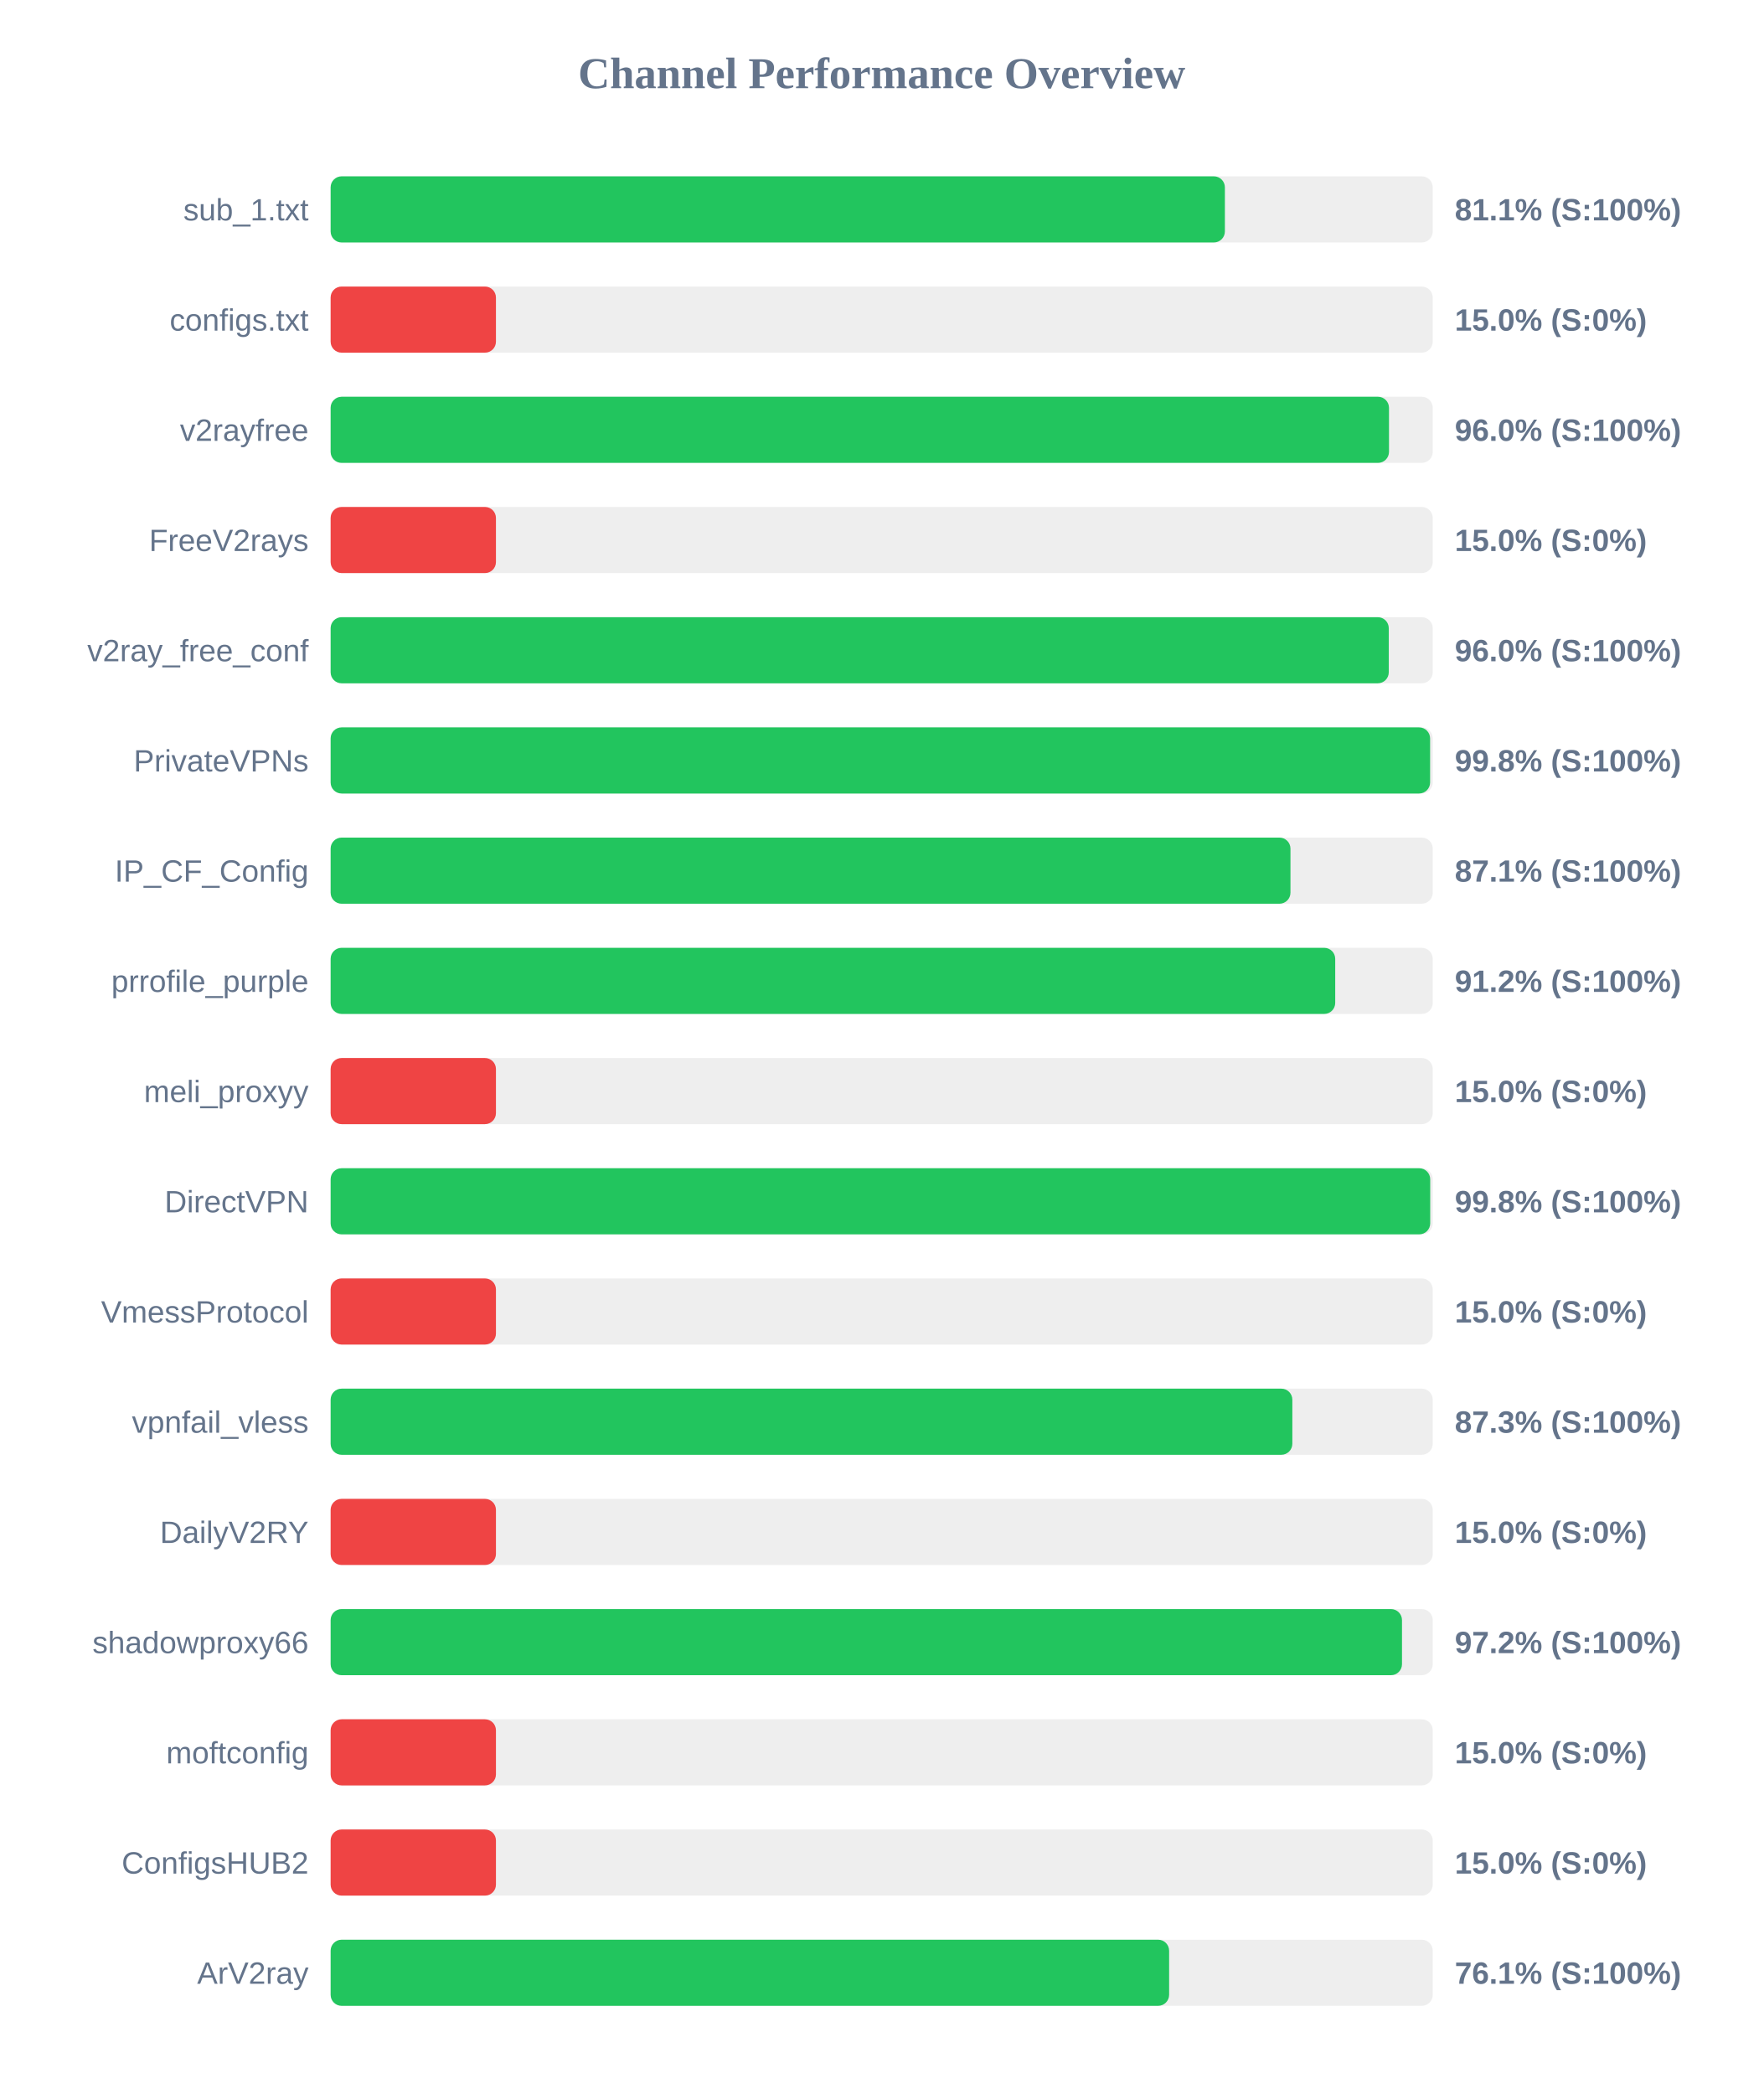
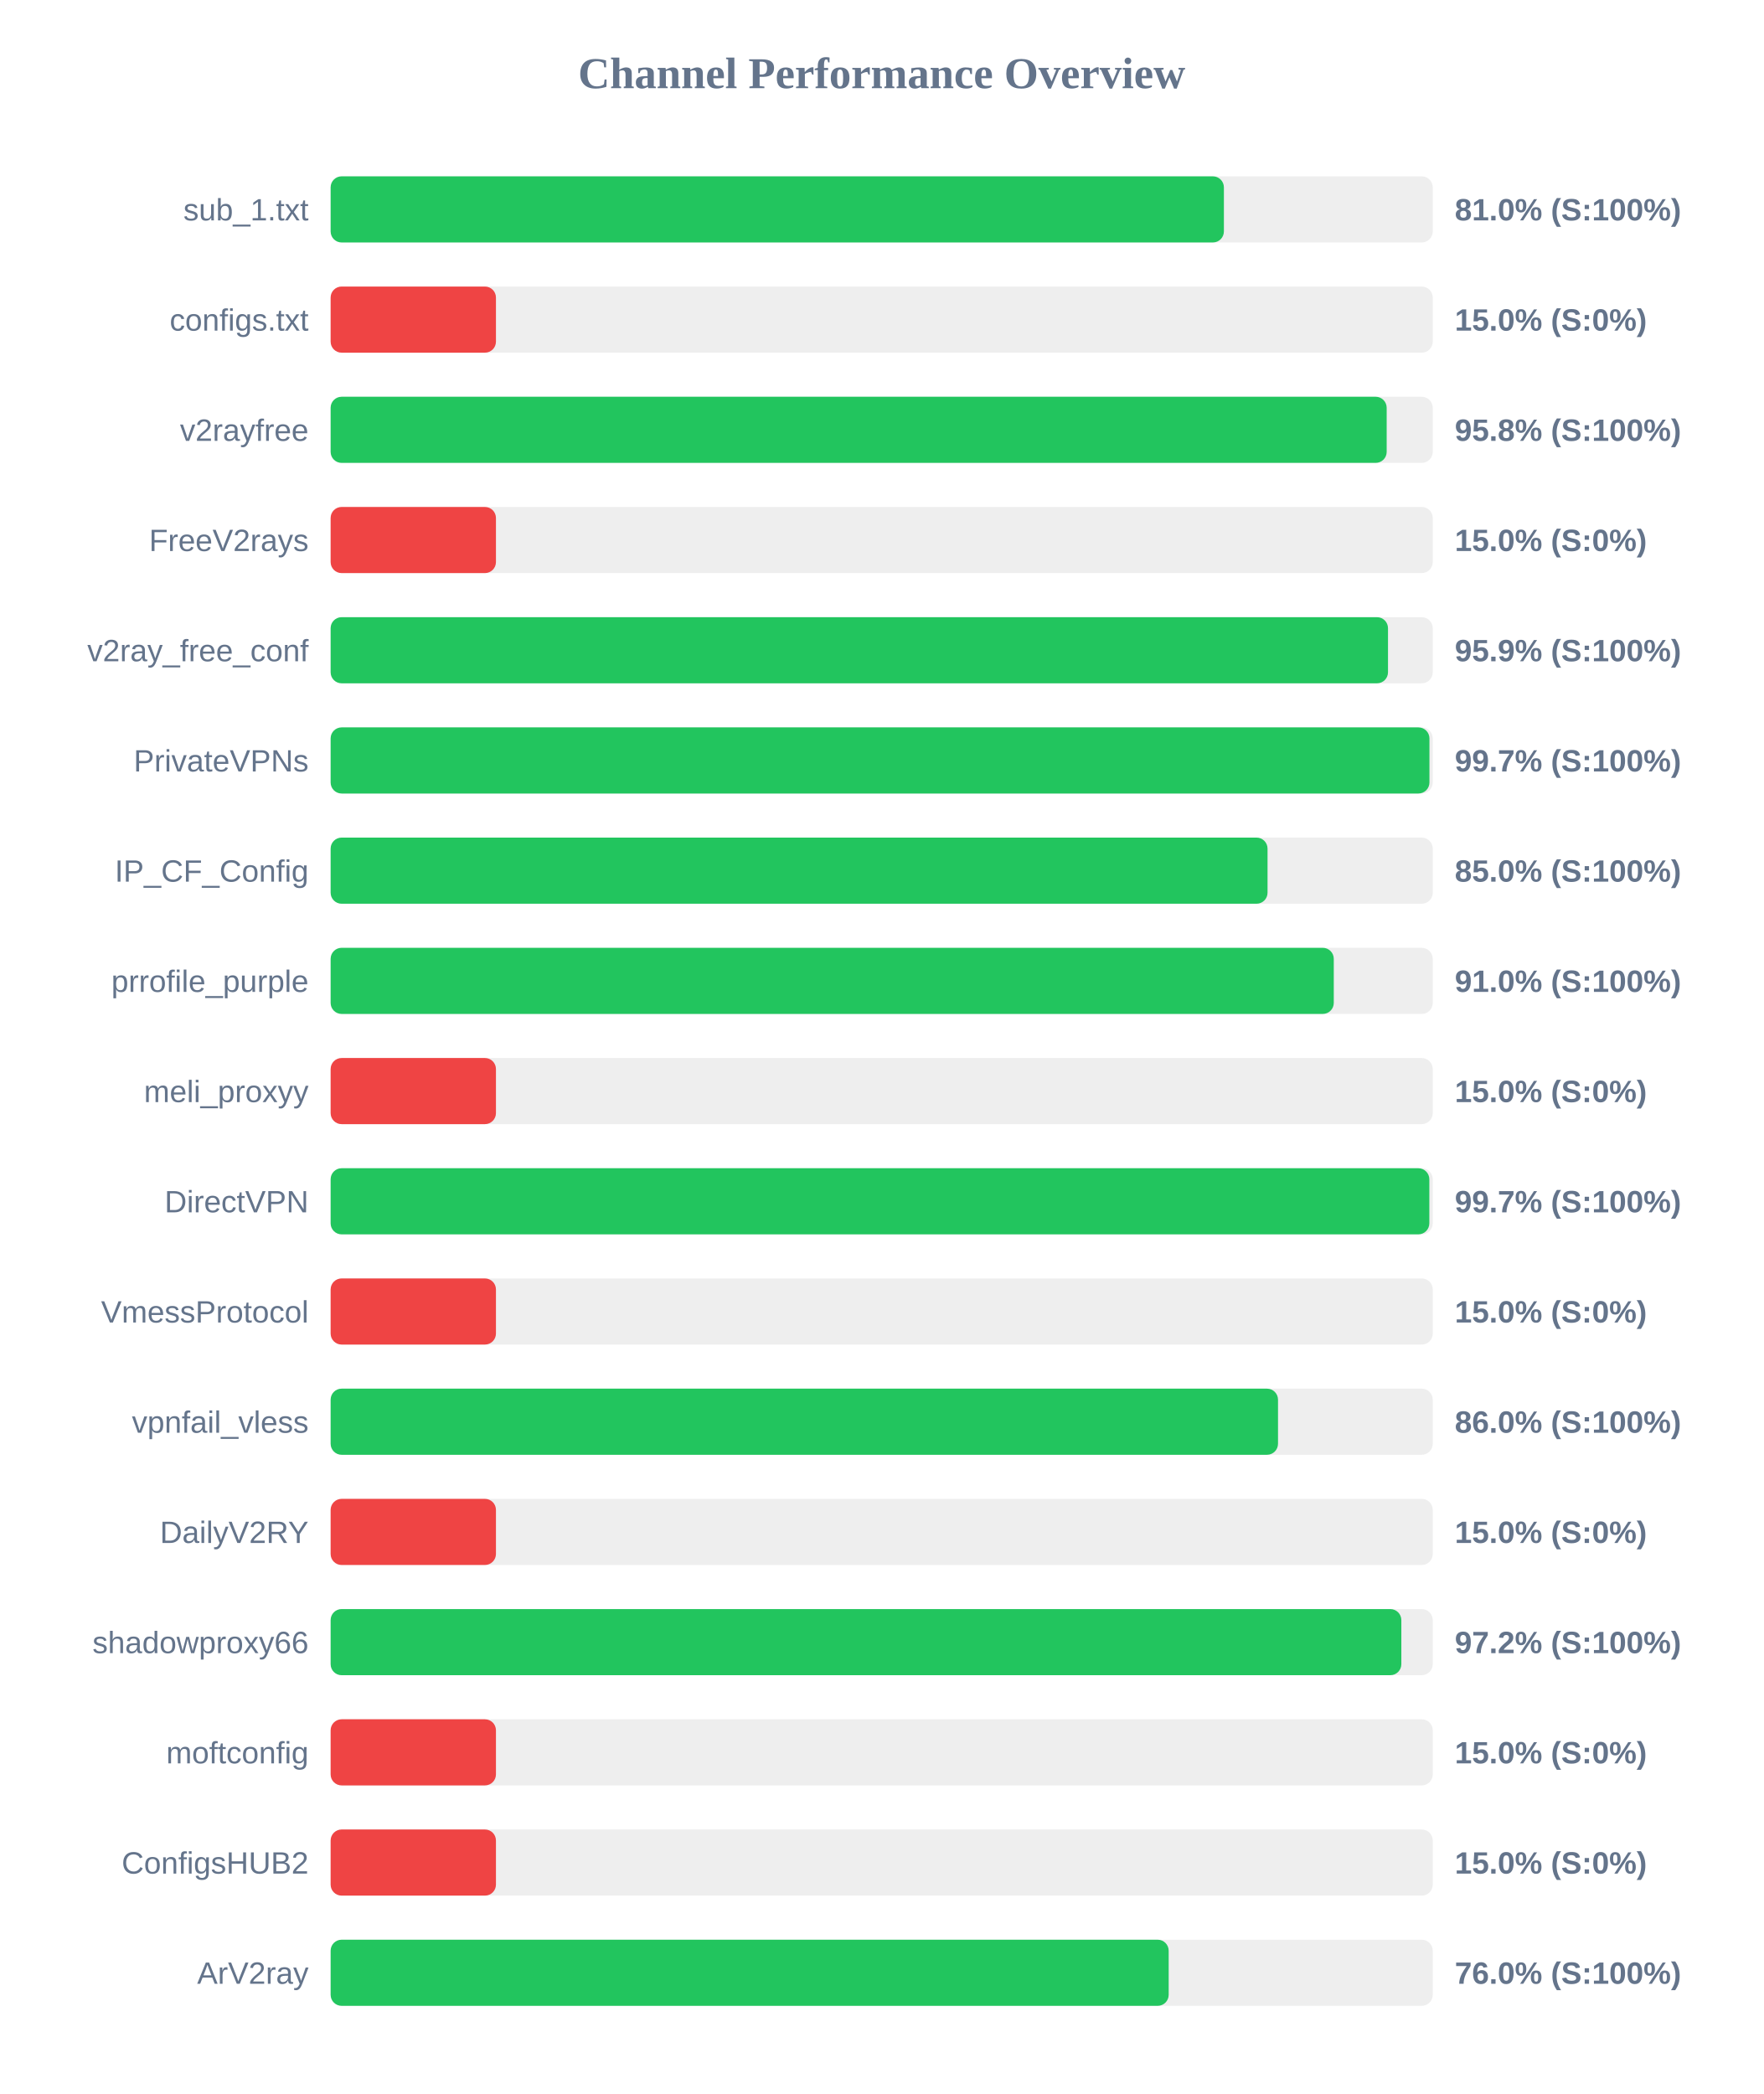
<svg xmlns="http://www.w3.org/2000/svg" width="800" height="950" version="1.1">
  <style>
        .row { font: 14px Arial; fill: #64748b; }
        .score { font: bold 14px Arial; fill: #64748b; }
    </style>
  <text x="400" y="40" text-anchor="middle" font-size="20px" font-weight="bold" fill="#64748b">Channel Performance Overview</text>
  <rect x="150" y="80" width="500" height="30" fill="#eee" rx="5" />
-   <rect x="150" y="80" width="405.7" height="30" fill="#22c55e" rx="5" />
+   <rect x="150" y="80" width="405.25" height="30" fill="#22c55e" rx="5" />
  <text x="140" y="100" text-anchor="end" class="row">sub_1.txt</text>
-   <text x="660" y="100" text-anchor="start" class="score">81.1% (S:100%)</text>
+   <text x="660" y="100" text-anchor="start" class="score">81.0% (S:100%)</text>
  <rect x="150" y="130" width="500" height="30" fill="#eee" rx="5" />
  <rect x="150" y="130" width="75.0" height="30" fill="#ef4444" rx="5" />
  <text x="140" y="150" text-anchor="end" class="row">configs.txt</text>
  <text x="660" y="150" text-anchor="start" class="score">15.0% (S:0%)</text>
  <rect x="150" y="180" width="500" height="30" fill="#eee" rx="5" />
-   <rect x="150" y="180" width="480.15" height="30" fill="#22c55e" rx="5" />
+   <rect x="150" y="180" width="479.1" height="30" fill="#22c55e" rx="5" />
  <text x="140" y="200" text-anchor="end" class="row">v2rayfree</text>
-   <text x="660" y="200" text-anchor="start" class="score">96.0% (S:100%)</text>
+   <text x="660" y="200" text-anchor="start" class="score">95.8% (S:100%)</text>
  <rect x="150" y="230" width="500" height="30" fill="#eee" rx="5" />
  <rect x="150" y="230" width="75.0" height="30" fill="#ef4444" rx="5" />
  <text x="140" y="250" text-anchor="end" class="row">FreeV2rays</text>
  <text x="660" y="250" text-anchor="start" class="score">15.0% (S:0%)</text>
  <rect x="150" y="280" width="500" height="30" fill="#eee" rx="5" />
-   <rect x="150" y="280" width="480.05" height="30" fill="#22c55e" rx="5" />
+   <rect x="150" y="280" width="479.7" height="30" fill="#22c55e" rx="5" />
  <text x="140" y="300" text-anchor="end" class="row">v2ray_free_conf</text>
-   <text x="660" y="300" text-anchor="start" class="score">96.0% (S:100%)</text>
+   <text x="660" y="300" text-anchor="start" class="score">95.9% (S:100%)</text>
  <rect x="150" y="330" width="500" height="30" fill="#eee" rx="5" />
-   <rect x="150" y="330" width="498.8" height="30" fill="#22c55e" rx="5" />
+   <rect x="150" y="330" width="498.5" height="30" fill="#22c55e" rx="5" />
  <text x="140" y="350" text-anchor="end" class="row">PrivateVPNs</text>
-   <text x="660" y="350" text-anchor="start" class="score">99.8% (S:100%)</text>
+   <text x="660" y="350" text-anchor="start" class="score">99.7% (S:100%)</text>
  <rect x="150" y="380" width="500" height="30" fill="#eee" rx="5" />
-   <rect x="150" y="380" width="435.45" height="30" fill="#22c55e" rx="5" />
+   <rect x="150" y="380" width="425.05" height="30" fill="#22c55e" rx="5" />
  <text x="140" y="400" text-anchor="end" class="row">IP_CF_Config</text>
-   <text x="660" y="400" text-anchor="start" class="score">87.1% (S:100%)</text>
+   <text x="660" y="400" text-anchor="start" class="score">85.0% (S:100%)</text>
  <rect x="150" y="430" width="500" height="30" fill="#eee" rx="5" />
-   <rect x="150" y="430" width="455.75" height="30" fill="#22c55e" rx="5" />
+   <rect x="150" y="430" width="455.1" height="30" fill="#22c55e" rx="5" />
  <text x="140" y="450" text-anchor="end" class="row">prrofile_purple</text>
-   <text x="660" y="450" text-anchor="start" class="score">91.2% (S:100%)</text>
+   <text x="660" y="450" text-anchor="start" class="score">91.0% (S:100%)</text>
  <rect x="150" y="480" width="500" height="30" fill="#eee" rx="5" />
  <rect x="150" y="480" width="75.0" height="30" fill="#ef4444" rx="5" />
  <text x="140" y="500" text-anchor="end" class="row">meli_proxyy</text>
  <text x="660" y="500" text-anchor="start" class="score">15.0% (S:0%)</text>
  <rect x="150" y="530" width="500" height="30" fill="#eee" rx="5" />
-   <rect x="150" y="530" width="498.85" height="30" fill="#22c55e" rx="5" />
+   <rect x="150" y="530" width="498.45" height="30" fill="#22c55e" rx="5" />
  <text x="140" y="550" text-anchor="end" class="row">DirectVPN</text>
-   <text x="660" y="550" text-anchor="start" class="score">99.8% (S:100%)</text>
+   <text x="660" y="550" text-anchor="start" class="score">99.7% (S:100%)</text>
  <rect x="150" y="580" width="500" height="30" fill="#eee" rx="5" />
  <rect x="150" y="580" width="75.0" height="30" fill="#ef4444" rx="5" />
  <text x="140" y="600" text-anchor="end" class="row">VmessProtocol</text>
  <text x="660" y="600" text-anchor="start" class="score">15.0% (S:0%)</text>
  <rect x="150" y="630" width="500" height="30" fill="#eee" rx="5" />
-   <rect x="150" y="630" width="436.3" height="30" fill="#22c55e" rx="5" />
+   <rect x="150" y="630" width="429.8" height="30" fill="#22c55e" rx="5" />
  <text x="140" y="650" text-anchor="end" class="row">vpnfail_vless</text>
-   <text x="660" y="650" text-anchor="start" class="score">87.3% (S:100%)</text>
+   <text x="660" y="650" text-anchor="start" class="score">86.0% (S:100%)</text>
  <rect x="150" y="680" width="500" height="30" fill="#eee" rx="5" />
  <rect x="150" y="680" width="75.0" height="30" fill="#ef4444" rx="5" />
  <text x="140" y="700" text-anchor="end" class="row">DailyV2RY</text>
  <text x="660" y="700" text-anchor="start" class="score">15.0% (S:0%)</text>
  <rect x="150" y="730" width="500" height="30" fill="#eee" rx="5" />
-   <rect x="150" y="730" width="486.05" height="30" fill="#22c55e" rx="5" />
+   <rect x="150" y="730" width="485.75" height="30" fill="#22c55e" rx="5" />
  <text x="140" y="750" text-anchor="end" class="row">shadowproxy66</text>
  <text x="660" y="750" text-anchor="start" class="score">97.2% (S:100%)</text>
  <rect x="150" y="780" width="500" height="30" fill="#eee" rx="5" />
  <rect x="150" y="780" width="75.0" height="30" fill="#ef4444" rx="5" />
  <text x="140" y="800" text-anchor="end" class="row">moftconfig</text>
  <text x="660" y="800" text-anchor="start" class="score">15.0% (S:0%)</text>
  <rect x="150" y="830" width="500" height="30" fill="#eee" rx="5" />
  <rect x="150" y="830" width="75.0" height="30" fill="#ef4444" rx="5" />
  <text x="140" y="850" text-anchor="end" class="row">ConfigsHUB2</text>
  <text x="660" y="850" text-anchor="start" class="score">15.0% (S:0%)</text>
  <rect x="150" y="880" width="500" height="30" fill="#eee" rx="5" />
-   <rect x="150" y="880" width="380.4" height="30" fill="#22c55e" rx="5" />
+   <rect x="150" y="880" width="380.2" height="30" fill="#22c55e" rx="5" />
  <text x="140" y="900" text-anchor="end" class="row">ArV2ray</text>
-   <text x="660" y="900" text-anchor="start" class="score">76.1% (S:100%)</text>
+   <text x="660" y="900" text-anchor="start" class="score">76.0% (S:100%)</text>
</svg>
